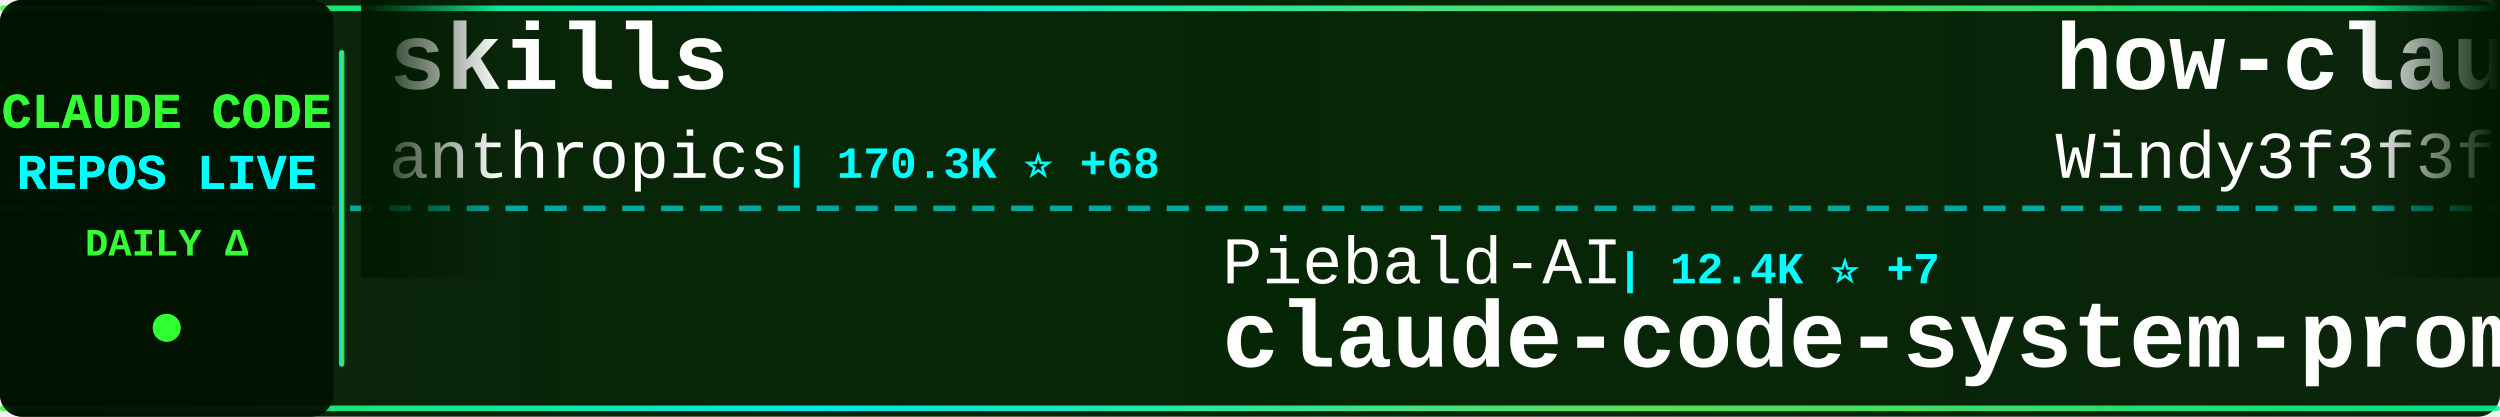
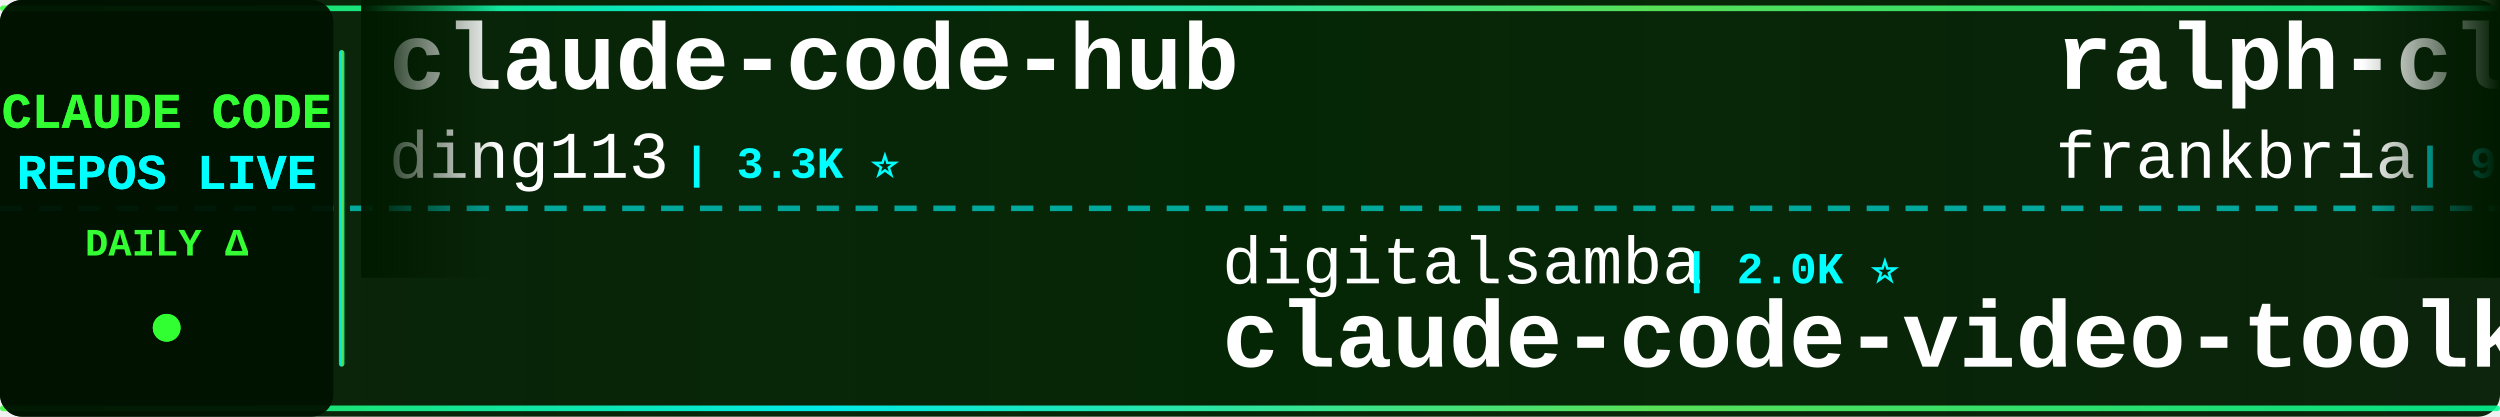
<svg xmlns="http://www.w3.org/2000/svg" width="900" height="150">
  <defs>
    <linearGradient id="tickerBg" x1="0%" y1="0%" x2="100%" y2="0%">
      <stop offset="0%" style="stop-color:#001a00;stop-opacity:0.95" />
      <stop offset="50%" style="stop-color:#002200;stop-opacity:0.98" />
      <stop offset="100%" style="stop-color:#001a00;stop-opacity:0.95" />
    </linearGradient>
    <linearGradient id="borderGrad" x1="0%" y1="0%" x2="100%" y2="0%">
      <stop offset="0%" style="stop-color:#33ff33;stop-opacity:0.85">
        <animate attributeName="stop-opacity" values="0.85;1;0.85" dur="2s" repeatCount="indefinite" />
      </stop>
      <stop offset="33%" style="stop-color:#00ffff;stop-opacity:0.9">
        <animate attributeName="stop-opacity" values="0.9;1;0.9" dur="2.2s" repeatCount="indefinite" />
      </stop>
      <stop offset="66%" style="stop-color:#66ff66;stop-opacity:0.85">
        <animate attributeName="stop-opacity" values="0.85;1;0.85" dur="1.8s" repeatCount="indefinite" />
      </stop>
      <stop offset="100%" style="stop-color:#00ff99;stop-opacity:0.85">
        <animate attributeName="stop-opacity" values="0.85;1;0.85" dur="2s" repeatCount="indefinite" />
      </stop>
    </linearGradient>
    <filter id="textGlow">
      <feGaussianBlur stdDeviation="0.1" result="coloredBlur" />
      <feMerge>
        <feMergeNode in="coloredBlur" />
        <feMergeNode in="SourceGraphic" />
      </feMerge>
    </filter>
    <filter id="metricGlow">
      <feGaussianBlur stdDeviation="0.2" result="coloredBlur" />
      <feMerge>
        <feMergeNode in="coloredBlur" />
        <feMergeNode in="SourceGraphic" />
      </feMerge>
    </filter>
    <linearGradient id="leftFade" x1="0%" y1="0%" x2="100%" y2="0%">
      <stop offset="0%" style="stop-color:#001a00;stop-opacity:1" />
      <stop offset="100%" style="stop-color:#001a00;stop-opacity:0" />
    </linearGradient>
    <linearGradient id="rightFade" x1="0%" y1="0%" x2="100%" y2="0%">
      <stop offset="0%" style="stop-color:#001a00;stop-opacity:0" />
      <stop offset="100%" style="stop-color:#001a00;stop-opacity:1" />
    </linearGradient>
  </defs>
  <rect width="900" height="150" fill="url(#tickerBg)" rx="8" />
  <rect x="0" y="2" width="900" height="2" fill="url(#borderGrad)" rx="1" />
  <rect x="0" y="146" width="900" height="2" fill="url(#borderGrad)" rx="1" />
  <line x1="0" y1="75" x2="900" y2="75" stroke="#00ffff" stroke-width="2" stroke-dasharray="8 6" opacity="0.6" />
  <rect x="0" y="0" width="120" height="150" fill="#001100" opacity="0.95" rx="8" />
  <text x="60" y="46" font-family="'Courier New', monospace" font-size="18" font-weight="bold" fill="#33ff33" text-anchor="middle" filter="url(#textGlow)">
    CLAUDE CODE
  </text>
  <text x="60" y="68" font-family="'Courier New', monospace" font-size="18" font-weight="bold" fill="#00ffff" text-anchor="middle" filter="url(#textGlow)">
    REPOS LIVE
  </text>
  <text x="60" y="92" font-family="'Courier New', monospace" font-size="14" font-weight="bold" fill="#33ff33" text-anchor="middle">
    DAILY Δ
  </text>
  <circle cx="60" cy="118" r="5" fill="#33ff33" filter="url(#metricGlow)">
    <animate attributeName="r" values="4;6;4" dur="1.5s" repeatCount="indefinite" />
    <animate attributeName="opacity" values="0.6;1;0.6" dur="1.5s" repeatCount="indefinite" />
  </circle>
  <rect x="122" y="18" width="2" height="114" fill="url(#borderGrad)" rx="1" />
  <clipPath id="tickerClip">
    <rect x="130" y="0" width="770" height="150" />
  </clipPath>
  <g clip-path="url(#tickerClip)">
    <g id="tickerItems">
      <animateTransform attributeName="transform" attributeType="XML" type="translate" from="0 0" to="-3000 0" dur="54s" repeatCount="indefinite" />
      <g transform="translate(0, 0)">
-         <text x="140" y="32" font-family="'Courier New', monospace" font-size="34" font-weight="bold" fill="#ffffff">skills</text>
-         <text x="140" y="64" font-family="'Courier New', monospace" font-size="24" font-weight="normal" fill="#ffffff" opacity="1.0">anthropics</text>
-         <text x="282" y="64" font-family="'Courier New', monospace" font-size="16" font-weight="bold" fill="#00ffff"> | 170.3K ⭐ +68</text>
+         <text x="140" y="32" font-family="'Courier New', monospace" font-size="34" font-weight="bold" fill="#ffffff">claude-code-hub</text>
+         <text x="140" y="64" font-family="'Courier New', monospace" font-size="24" font-weight="normal" fill="#ffffff" opacity="1.0">ding113</text>
+         <text x="246" y="64" font-family="'Courier New', monospace" font-size="16" font-weight="bold" fill="#00ffff"> | 3.3K ⭐</text>
      </g>
      <g transform="translate(300, 0)">
-         <text x="140" y="102" font-family="'Courier New', monospace" font-size="24" font-weight="normal" fill="#ffffff" opacity="1.0">Piebald-AI</text>
-         <text x="282" y="102" font-family="'Courier New', monospace" font-size="16" font-weight="bold" fill="#00ffff"> | 12.4K ⭐ +7</text>
-         <text x="140" y="132" font-family="'Courier New', monospace" font-size="34" font-weight="bold" fill="#ffffff">claude-code-system-promp...</text>
+         <text x="140" y="102" font-family="'Courier New', monospace" font-size="24" font-weight="normal" fill="#ffffff" opacity="1.0">digitalsamba</text>
+         <text x="306" y="102" font-family="'Courier New', monospace" font-size="16" font-weight="bold" fill="#00ffff"> | 2.0K ⭐</text>
+         <text x="140" y="132" font-family="'Courier New', monospace" font-size="34" font-weight="bold" fill="#ffffff">claude-code-video-toolki...</text>
      </g>
      <g transform="translate(600, 0)">
-         <text x="140" y="32" font-family="'Courier New', monospace" font-size="34" font-weight="bold" fill="#ffffff">how-claude-code-works</text>
-         <text x="140" y="64" font-family="'Courier New', monospace" font-size="24" font-weight="normal" fill="#ffffff" opacity="1.0">Windy3f3f3f3f</text>
-         <text x="318" y="64" font-family="'Courier New', monospace" font-size="16" font-weight="bold" fill="#00ffff"> | 3.5K ⭐ +4</text>
+         <text x="140" y="32" font-family="'Courier New', monospace" font-size="34" font-weight="bold" fill="#ffffff">ralph-claude-code</text>
+         <text x="140" y="64" font-family="'Courier New', monospace" font-size="24" font-weight="normal" fill="#ffffff" opacity="1.0">frankbria</text>
+         <text x="270" y="64" font-family="'Courier New', monospace" font-size="16" font-weight="bold" fill="#00ffff"> | 9.6K ⭐</text>
      </g>
      <g transform="translate(900, 0)">
-         <text x="140" y="102" font-family="'Courier New', monospace" font-size="24" font-weight="normal" fill="#ffffff" opacity="1.0">ghuntley</text>
-         <text x="258" y="102" font-family="'Courier New', monospace" font-size="16" font-weight="bold" fill="#00ffff"> | 990 ⭐</text>
-         <text x="140" y="132" font-family="'Courier New', monospace" font-size="34" font-weight="bold" fill="#ffffff">claude-code-source-code-...</text>
+         <text x="140" y="102" font-family="'Courier New', monospace" font-size="24" font-weight="normal" fill="#ffffff" opacity="1.0">fazxes</text>
+         <text x="234" y="102" font-family="'Courier New', monospace" font-size="16" font-weight="bold" fill="#00ffff"> | 231 ⭐</text>
+         <text x="140" y="132" font-family="'Courier New', monospace" font-size="34" font-weight="bold" fill="#ffffff">Claude-code</text>
      </g>
      <g transform="translate(1200, 0)">
-         <text x="140" y="32" font-family="'Courier New', monospace" font-size="34" font-weight="bold" fill="#ffffff">Claude-Code-Game-Studios</text>
-         <text x="140" y="64" font-family="'Courier New', monospace" font-size="24" font-weight="normal" fill="#ffffff" opacity="1.0">Donchitos</text>
-         <text x="270" y="64" font-family="'Courier New', monospace" font-size="16" font-weight="bold" fill="#00ffff"> | 24.1K ⭐ +22</text>
+         <text x="140" y="32" font-family="'Courier New', monospace" font-size="34" font-weight="bold" fill="#ffffff">claude-code-showcase</text>
+         <text x="140" y="64" font-family="'Courier New', monospace" font-size="24" font-weight="normal" fill="#ffffff" opacity="1.0">ChrisWiles</text>
+         <text x="282" y="64" font-family="'Courier New', monospace" font-size="16" font-weight="bold" fill="#00ffff"> | 6.0K ⭐ +2</text>
      </g>
      <g transform="translate(1500, 0)">
-         <text x="140" y="102" font-family="'Courier New', monospace" font-size="24" font-weight="normal" fill="#ffffff" opacity="1.0">ponponon</text>
-         <text x="258" y="102" font-family="'Courier New', monospace" font-size="16" font-weight="bold" fill="#00ffff"> | 2.3K ⭐</text>
-         <text x="140" y="132" font-family="'Courier New', monospace" font-size="34" font-weight="bold" fill="#ffffff">claude_code_src</text>
+         <text x="140" y="102" font-family="'Courier New', monospace" font-size="24" font-weight="normal" fill="#ffffff" opacity="1.0">guanshan</text>
+         <text x="258" y="102" font-family="'Courier New', monospace" font-size="16" font-weight="bold" fill="#00ffff"> | 61 ⭐</text>
+         <text x="140" y="132" font-family="'Courier New', monospace" font-size="34" font-weight="bold" fill="#ffffff">ClaudeCode</text>
      </g>
      <g transform="translate(1800, 0)">
-         <text x="140" y="32" font-family="'Courier New', monospace" font-size="34" font-weight="bold" fill="#ffffff">claude-code-source</text>
-         <text x="140" y="64" font-family="'Courier New', monospace" font-size="24" font-weight="normal" fill="#ffffff" opacity="1.0">AprilNEA</text>
-         <text x="258" y="64" font-family="'Courier New', monospace" font-size="16" font-weight="bold" fill="#00ffff"> | 390 ⭐</text>
+         <text x="140" y="32" font-family="'Courier New', monospace" font-size="34" font-weight="bold" fill="#ffffff">claude-code</text>
+         <text x="140" y="64" font-family="'Courier New', monospace" font-size="24" font-weight="normal" fill="#ffffff" opacity="1.0">codeaashu</text>
+         <text x="270" y="64" font-family="'Courier New', monospace" font-size="16" font-weight="bold" fill="#00ffff"> | 3.2K ⭐</text>
      </g>
      <g transform="translate(2100, 0)">
-         <text x="140" y="102" font-family="'Courier New', monospace" font-size="24" font-weight="normal" fill="#ffffff" opacity="1.0">edmund-io</text>
-         <text x="270" y="102" font-family="'Courier New', monospace" font-size="16" font-weight="bold" fill="#00ffff"> | 1.5K ⭐</text>
-         <text x="140" y="132" font-family="'Courier New', monospace" font-size="34" font-weight="bold" fill="#ffffff">edmunds-claude-code</text>
+         <text x="140" y="102" font-family="'Courier New', monospace" font-size="24" font-weight="normal" fill="#ffffff" opacity="1.0">AICoderTudou</text>
+         <text x="306" y="102" font-family="'Courier New', monospace" font-size="16" font-weight="bold" fill="#00ffff"> | 496 ⭐</text>
+         <text x="140" y="132" font-family="'Courier New', monospace" font-size="34" font-weight="bold" fill="#ffffff">claude-code-tudou</text>
      </g>
      <g transform="translate(2400, 0)">
-         <text x="140" y="32" font-family="'Courier New', monospace" font-size="34" font-weight="bold" fill="#ffffff">claude-code-engineering</text>
-         <text x="140" y="64" font-family="'Courier New', monospace" font-size="24" font-weight="normal" fill="#ffffff" opacity="1.0">huangjia2019</text>
-         <text x="306" y="64" font-family="'Courier New', monospace" font-size="16" font-weight="bold" fill="#00ffff"> | 1.1K ⭐ +2</text>
+         <text x="140" y="32" font-family="'Courier New', monospace" font-size="34" font-weight="bold" fill="#ffffff">claude-code</text>
+         <text x="140" y="64" font-family="'Courier New', monospace" font-size="24" font-weight="normal" fill="#ffffff" opacity="1.0">anthropics</text>
+         <text x="282" y="64" font-family="'Courier New', monospace" font-size="16" font-weight="bold" fill="#00ffff"> | 141.9K ⭐ +27</text>
      </g>
      <g transform="translate(2700, 0)">
-         <text x="140" y="102" font-family="'Courier New', monospace" font-size="24" font-weight="normal" fill="#ffffff" opacity="1.0">ykdojo</text>
-         <text x="234" y="102" font-family="'Courier New', monospace" font-size="16" font-weight="bold" fill="#00ffff"> | 9.8K ⭐ +12</text>
-         <text x="140" y="132" font-family="'Courier New', monospace" font-size="34" font-weight="bold" fill="#ffffff">claude-code-tips</text>
+         <text x="140" y="102" font-family="'Courier New', monospace" font-size="24" font-weight="normal" fill="#ffffff" opacity="1.0">musistudio</text>
+         <text x="282" y="102" font-family="'Courier New', monospace" font-size="16" font-weight="bold" fill="#00ffff"> | 36.7K ⭐ +6</text>
+         <text x="140" y="132" font-family="'Courier New', monospace" font-size="34" font-weight="bold" fill="#ffffff">claude-code-router</text>
      </g>
      <g transform="translate(3000, 0)">
-         <text x="140" y="32" font-family="'Courier New', monospace" font-size="34" font-weight="bold" fill="#ffffff">skills</text>
-         <text x="140" y="64" font-family="'Courier New', monospace" font-size="24" font-weight="normal" fill="#ffffff" opacity="1.0">anthropics</text>
-         <text x="282" y="64" font-family="'Courier New', monospace" font-size="16" font-weight="bold" fill="#00ffff"> | 170.3K ⭐ +68</text>
+         <text x="140" y="32" font-family="'Courier New', monospace" font-size="34" font-weight="bold" fill="#ffffff">claude-code-hub</text>
+         <text x="140" y="64" font-family="'Courier New', monospace" font-size="24" font-weight="normal" fill="#ffffff" opacity="1.0">ding113</text>
+         <text x="246" y="64" font-family="'Courier New', monospace" font-size="16" font-weight="bold" fill="#00ffff"> | 3.3K ⭐</text>
      </g>
      <g transform="translate(3300, 0)">
-         <text x="140" y="102" font-family="'Courier New', monospace" font-size="24" font-weight="normal" fill="#ffffff" opacity="1.0">Piebald-AI</text>
-         <text x="282" y="102" font-family="'Courier New', monospace" font-size="16" font-weight="bold" fill="#00ffff"> | 12.4K ⭐ +7</text>
-         <text x="140" y="132" font-family="'Courier New', monospace" font-size="34" font-weight="bold" fill="#ffffff">claude-code-system-promp...</text>
+         <text x="140" y="102" font-family="'Courier New', monospace" font-size="24" font-weight="normal" fill="#ffffff" opacity="1.0">digitalsamba</text>
+         <text x="306" y="102" font-family="'Courier New', monospace" font-size="16" font-weight="bold" fill="#00ffff"> | 2.0K ⭐</text>
+         <text x="140" y="132" font-family="'Courier New', monospace" font-size="34" font-weight="bold" fill="#ffffff">claude-code-video-toolki...</text>
      </g>
      <g transform="translate(3600, 0)">
-         <text x="140" y="32" font-family="'Courier New', monospace" font-size="34" font-weight="bold" fill="#ffffff">how-claude-code-works</text>
-         <text x="140" y="64" font-family="'Courier New', monospace" font-size="24" font-weight="normal" fill="#ffffff" opacity="1.0">Windy3f3f3f3f</text>
-         <text x="318" y="64" font-family="'Courier New', monospace" font-size="16" font-weight="bold" fill="#00ffff"> | 3.5K ⭐ +4</text>
+         <text x="140" y="32" font-family="'Courier New', monospace" font-size="34" font-weight="bold" fill="#ffffff">ralph-claude-code</text>
+         <text x="140" y="64" font-family="'Courier New', monospace" font-size="24" font-weight="normal" fill="#ffffff" opacity="1.0">frankbria</text>
+         <text x="270" y="64" font-family="'Courier New', monospace" font-size="16" font-weight="bold" fill="#00ffff"> | 9.6K ⭐</text>
      </g>
      <g transform="translate(3900, 0)">
-         <text x="140" y="102" font-family="'Courier New', monospace" font-size="24" font-weight="normal" fill="#ffffff" opacity="1.0">ghuntley</text>
-         <text x="258" y="102" font-family="'Courier New', monospace" font-size="16" font-weight="bold" fill="#00ffff"> | 990 ⭐</text>
-         <text x="140" y="132" font-family="'Courier New', monospace" font-size="34" font-weight="bold" fill="#ffffff">claude-code-source-code-...</text>
+         <text x="140" y="102" font-family="'Courier New', monospace" font-size="24" font-weight="normal" fill="#ffffff" opacity="1.0">fazxes</text>
+         <text x="234" y="102" font-family="'Courier New', monospace" font-size="16" font-weight="bold" fill="#00ffff"> | 231 ⭐</text>
+         <text x="140" y="132" font-family="'Courier New', monospace" font-size="34" font-weight="bold" fill="#ffffff">Claude-code</text>
      </g>
    </g>
  </g>
  <rect x="130" y="0" width="50" height="100" fill="url(#leftFade)" />
  <rect x="850" y="0" width="50" height="100" fill="url(#rightFade)" />
</svg>
